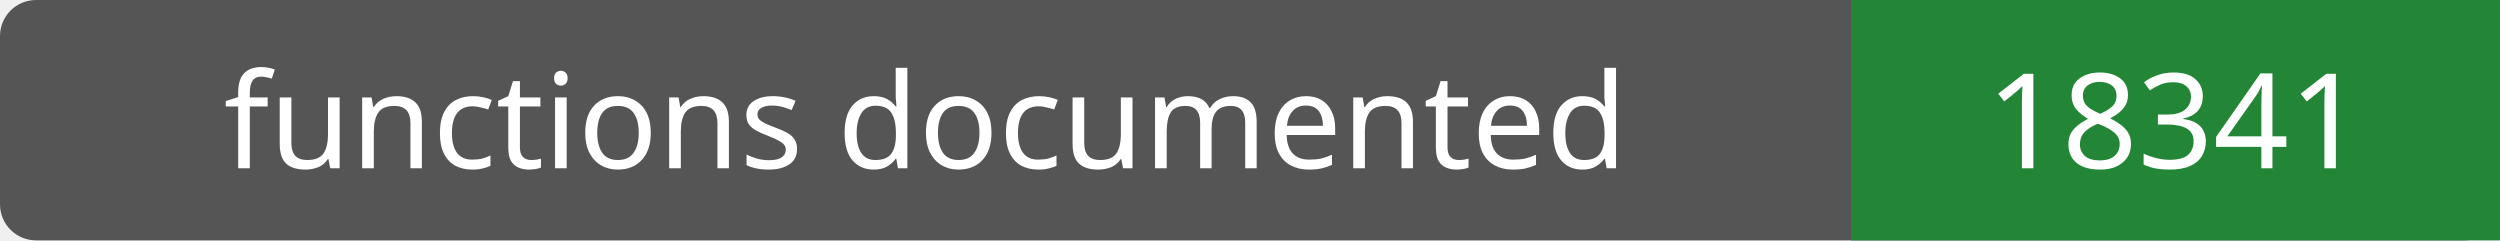
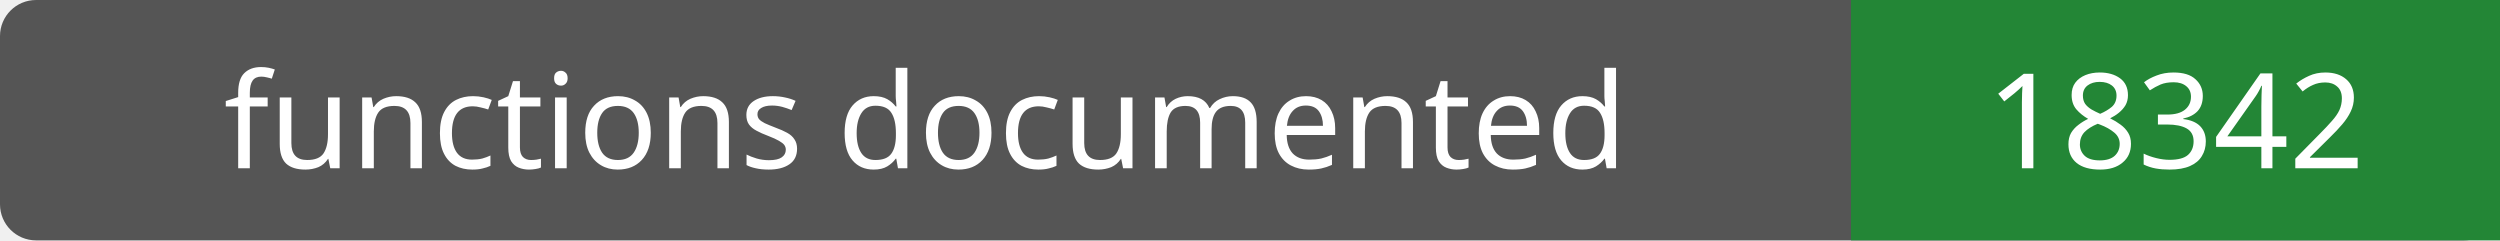
- <svg xmlns="http://www.w3.org/2000/svg" width="208" height="20" role="img" aria-label="functions documented: 18341">
+ <svg xmlns="http://www.w3.org/2000/svg" width="208" height="20" role="img" aria-label="functions documented: 18342">
  <rect width="208" height="20" rx="3" fill="#555" />
  <path fill="#238636" d="M154 0h54v20H154z" />
  <g fill="#fff" text-anchor="middle" font-family="Verdana,sans-serif" font-size="11">
    <text x="77.0" y="14">functions documented</text>
-     <text x="181.0" y="14">18341</text>
+     <text x="181.0" y="14">18342</text>
  </g>
</svg>
